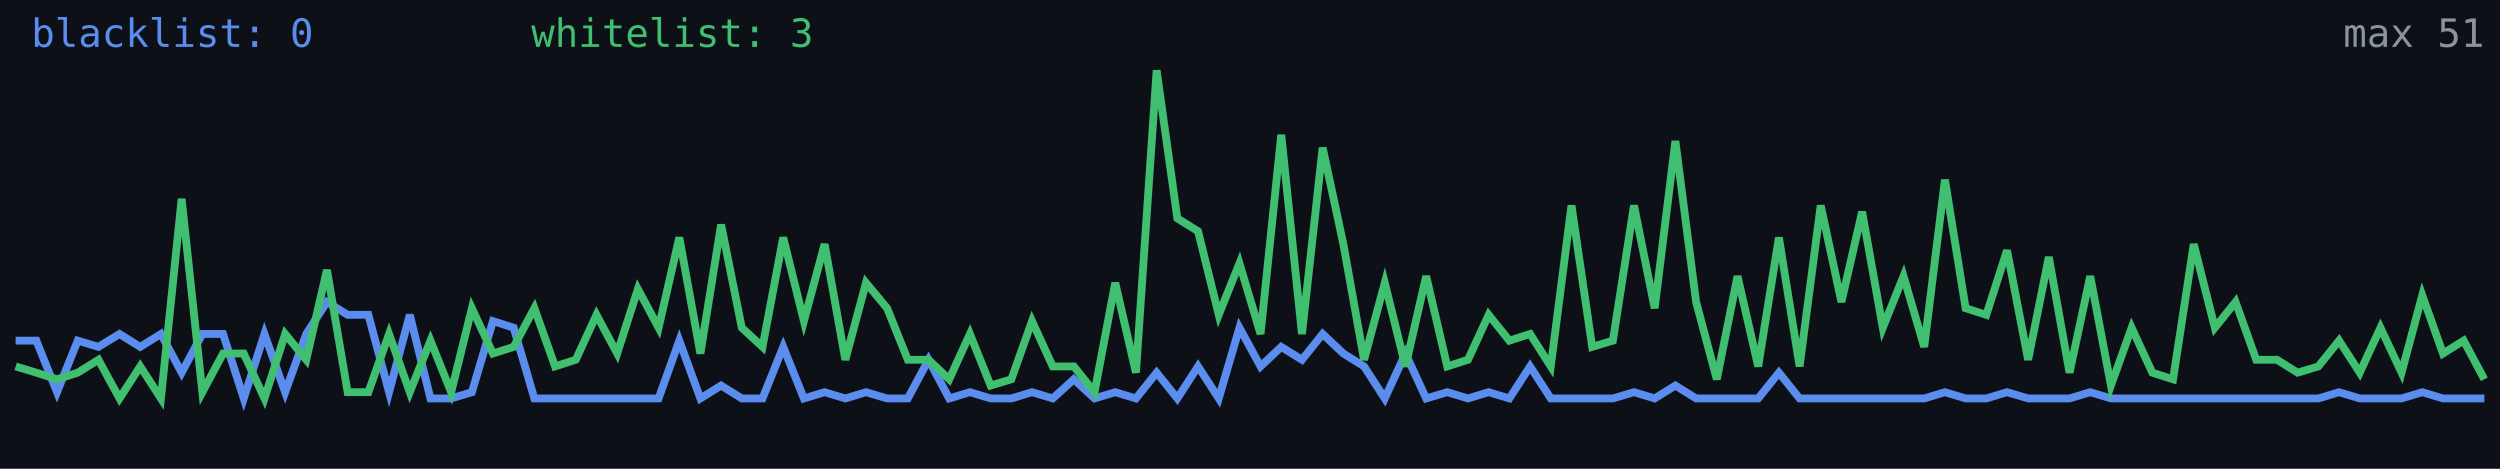
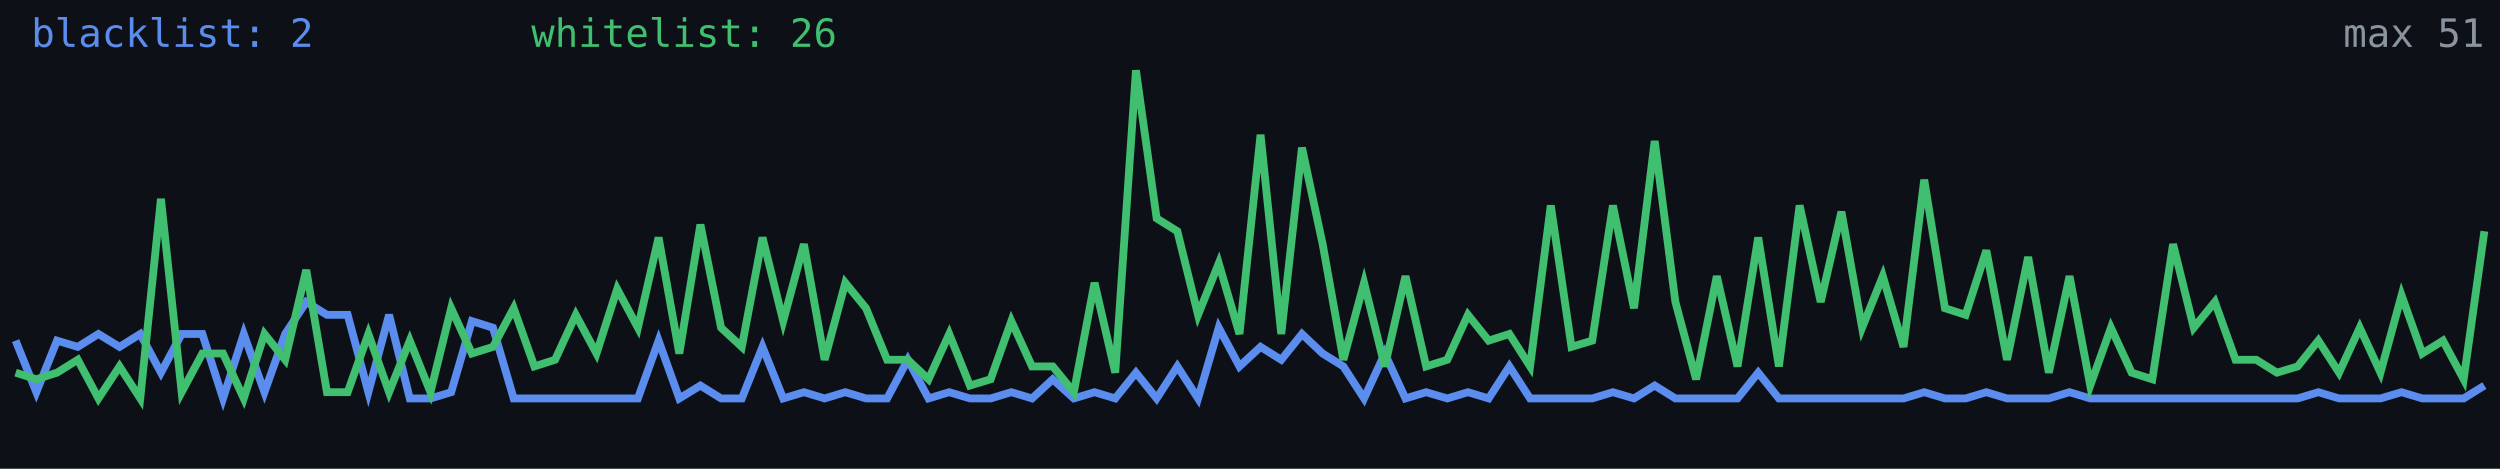
<svg xmlns="http://www.w3.org/2000/svg" width="640" height="120" viewBox="0 0 640 120" role="img" aria-label="Alive configs trend">
  <rect width="640" height="120" fill="#0d1117" />
-   <polyline fill="none" stroke="#5b8def" stroke-width="2" points="4.0,87.2 9.3,87.2 14.6,100.4 19.9,87.2 25.2,88.8 30.6,85.5 35.9,88.8 41.2,85.5 46.5,95.4 51.8,85.5 57.1,85.5 62.4,102.0 67.7,85.5 73.0,100.4 78.4,85.5 83.7,77.3 89.0,80.6 94.3,80.6 99.6,100.4 104.9,80.6 110.2,102.0 115.5,102.0 120.8,100.4 126.2,82.2 131.5,83.9 136.8,102.0 142.1,102.0 147.4,102.0 152.7,102.0 158.0,102.0 163.3,102.0 168.6,102.0 173.9,87.2 179.3,102.0 184.6,98.7 189.9,102.0 195.2,102.0 200.5,88.8 205.8,102.0 211.1,100.4 216.4,102.0 221.7,100.4 227.1,102.0 232.4,102.0 237.7,92.1 243.0,102.0 248.3,100.4 253.6,102.0 258.9,102.0 264.2,100.4 269.5,102.0 274.9,97.1 280.2,102.0 285.5,100.4 290.8,102.0 296.1,95.4 301.4,102.0 306.7,93.8 312.0,102.0 317.3,83.9 322.7,93.8 328.0,88.8 333.3,92.1 338.6,85.5 343.9,90.5 349.2,93.8 354.5,102.0 359.8,90.5 365.1,102.0 370.5,100.4 375.8,102.0 381.1,100.4 386.4,102.0 391.7,93.8 397.0,102.0 402.3,102.0 407.6,102.0 412.9,102.0 418.3,100.4 423.6,102.0 428.9,98.7 434.2,102.0 439.5,102.0 444.8,102.0 450.1,102.0 455.4,95.4 460.7,102.0 466.1,102.0 471.4,102.0 476.7,102.0 482.0,102.0 487.3,102.0 492.6,102.0 497.9,100.4 503.2,102.0 508.5,102.0 513.8,100.4 519.2,102.0 524.5,102.0 529.8,102.0 535.1,100.4 540.4,102.0 545.7,102.0 551.0,102.0 556.3,102.0 561.6,102.0 567.0,102.0 572.3,102.0 577.6,102.0 582.9,102.0 588.2,102.0 593.5,102.0 598.8,100.4 604.1,102.0 609.4,102.0 614.8,102.0 620.1,100.4 625.4,102.0 630.7,102.0 636.0,102.0" />
-   <polyline fill="none" stroke="#3fbf6f" stroke-width="2" points="4.0,93.8 9.3,95.4 14.6,97.1 19.9,95.4 25.2,92.1 30.6,102.0 35.9,93.8 41.2,102.0 46.5,50.9 51.8,100.4 57.1,90.5 62.4,90.5 67.7,102.0 73.0,85.5 78.4,92.1 83.7,69.1 89.0,100.4 94.3,100.4 99.6,85.5 104.9,100.4 110.2,87.2 115.5,100.4 120.8,78.9 126.2,90.5 131.5,88.8 136.8,78.9 142.1,93.8 147.4,92.1 152.7,80.6 158.0,90.5 163.3,74.0 168.6,83.9 173.9,60.8 179.3,90.5 184.6,57.5 189.9,83.9 195.2,88.8 200.5,60.8 205.8,82.2 211.1,62.5 216.4,92.1 221.7,72.4 227.1,78.9 232.4,92.1 237.7,92.1 243.0,97.1 248.3,85.5 253.6,98.7 258.9,97.1 264.2,82.2 269.5,93.8 274.9,93.8 280.2,100.4 285.5,72.4 290.8,95.4 296.1,18.0 301.4,55.9 306.7,59.2 312.0,80.6 317.3,67.4 322.7,85.5 328.0,34.5 333.3,85.5 338.6,37.8 343.9,62.5 349.2,92.1 354.5,72.4 359.8,93.8 365.1,70.7 370.5,93.8 375.8,92.1 381.1,80.6 386.4,87.2 391.7,85.5 397.0,93.8 402.3,52.6 407.6,88.8 412.9,87.2 418.3,52.6 423.6,78.9 428.9,36.1 434.2,77.3 439.5,97.1 444.8,70.7 450.1,93.8 455.4,60.8 460.7,93.8 466.1,52.6 471.4,77.3 476.7,54.2 482.0,83.9 487.3,70.7 492.6,88.8 497.9,46.0 503.2,78.9 508.5,80.6 513.8,64.1 519.2,92.1 524.5,65.8 529.8,95.4 535.1,70.7 540.4,98.7 545.7,83.9 551.0,95.4 556.3,97.1 561.6,62.5 567.0,83.9 572.3,77.3 577.6,92.1 582.9,92.1 588.2,95.4 593.5,93.8 598.8,87.2 604.1,95.4 609.4,83.9 614.8,95.4 620.1,75.6 625.4,90.5 630.7,87.2 636.0,97.1" />
-   <text x="8" y="12" fill="#5b8def" font-size="10" font-family="monospace">blacklist: 0</text>
-   <text x="136" y="12" fill="#3fbf6f" font-size="10" font-family="monospace">whitelist: 3</text>
+   <polyline fill="none" stroke="#5b8def" stroke-width="2" points="4.0,87.2 9.3,100.4 14.6,87.2 19.9,88.8 25.2,85.5 30.6,88.8 35.9,85.5 41.2,95.4 46.5,85.5 51.8,85.5 57.1,102.0 62.4,85.5 67.7,100.4 73.0,85.5 78.4,77.3 83.7,80.6 89.0,80.6 94.3,100.4 99.6,80.6 104.9,102.0 110.2,102.0 115.5,100.4 120.8,82.2 126.2,83.9 131.5,102.0 136.8,102.0 142.1,102.0 147.4,102.0 152.7,102.0 158.0,102.0 163.3,102.0 168.6,87.2 173.9,102.0 179.3,98.7 184.6,102.0 189.9,102.0 195.2,88.8 200.5,102.0 205.8,100.4 211.1,102.0 216.4,100.4 221.7,102.0 227.1,102.0 232.4,92.1 237.7,102.0 243.0,100.4 248.3,102.0 253.6,102.0 258.9,100.4 264.2,102.0 269.5,97.1 274.9,102.0 280.2,100.4 285.5,102.0 290.8,95.4 296.1,102.0 301.4,93.8 306.7,102.0 312.0,83.9 317.3,93.8 322.7,88.8 328.0,92.1 333.3,85.5 338.6,90.5 343.9,93.8 349.2,102.0 354.5,90.5 359.8,102.0 365.1,100.4 370.5,102.0 375.8,100.4 381.1,102.0 386.4,93.8 391.7,102.0 397.0,102.0 402.3,102.0 407.6,102.0 412.9,100.4 418.3,102.0 423.6,98.7 428.9,102.0 434.2,102.0 439.5,102.0 444.8,102.0 450.1,95.4 455.4,102.0 460.7,102.0 466.1,102.0 471.4,102.0 476.7,102.0 482.0,102.0 487.3,102.0 492.6,100.4 497.9,102.0 503.2,102.0 508.5,100.4 513.8,102.0 519.2,102.0 524.5,102.0 529.8,100.4 535.1,102.0 540.4,102.0 545.7,102.0 551.0,102.0 556.3,102.0 561.6,102.0 567.0,102.0 572.3,102.0 577.6,102.0 582.9,102.0 588.2,102.0 593.5,100.4 598.8,102.0 604.1,102.0 609.4,102.0 614.8,100.4 620.1,102.0 625.4,102.0 630.7,102.0 636.0,98.7" />
+   <polyline fill="none" stroke="#3fbf6f" stroke-width="2" points="4.0,95.4 9.3,97.1 14.6,95.4 19.9,92.1 25.2,102.0 30.6,93.8 35.9,102.0 41.2,50.9 46.5,100.4 51.8,90.5 57.1,90.5 62.4,102.0 67.7,85.5 73.0,92.1 78.4,69.1 83.7,100.4 89.0,100.4 94.3,85.5 99.6,100.4 104.9,87.2 110.2,100.4 115.5,78.9 120.8,90.5 126.2,88.8 131.5,78.9 136.8,93.8 142.1,92.1 147.4,80.6 152.7,90.5 158.0,74.0 163.3,83.9 168.6,60.8 173.9,90.5 179.3,57.5 184.6,83.9 189.9,88.8 195.2,60.8 200.5,82.2 205.8,62.5 211.1,92.1 216.4,72.4 221.7,78.9 227.1,92.1 232.4,92.1 237.7,97.1 243.0,85.5 248.3,98.7 253.6,97.1 258.9,82.2 264.2,93.8 269.5,93.8 274.9,100.4 280.2,72.4 285.5,95.4 290.8,18.0 296.1,55.9 301.4,59.2 306.7,80.6 312.0,67.4 317.3,85.5 322.7,34.5 328.0,85.5 333.3,37.8 338.6,62.5 343.9,92.1 349.2,72.4 354.5,93.8 359.8,70.7 365.1,93.8 370.5,92.1 375.8,80.6 381.1,87.2 386.4,85.5 391.7,93.8 397.0,52.6 402.3,88.8 407.6,87.2 412.9,52.6 418.3,78.9 423.6,36.1 428.9,77.3 434.2,97.1 439.5,70.7 444.8,93.8 450.1,60.8 455.4,93.8 460.7,52.6 466.1,77.3 471.4,54.2 476.7,83.9 482.0,70.7 487.3,88.8 492.6,46.0 497.9,78.9 503.2,80.6 508.5,64.1 513.8,92.1 519.2,65.8 524.5,95.4 529.8,70.7 535.1,98.7 540.4,83.9 545.7,95.4 551.0,97.1 556.3,62.5 561.6,83.9 567.0,77.3 572.3,92.1 577.6,92.1 582.9,95.4 588.2,93.8 593.5,87.2 598.8,95.4 604.1,83.9 609.4,95.4 614.8,75.6 620.1,90.5 625.4,87.2 630.7,97.1 636.0,59.2" />
+   <text x="8" y="12" fill="#5b8def" font-size="10" font-family="monospace">blacklist: 2</text>
+   <text x="136" y="12" fill="#3fbf6f" font-size="10" font-family="monospace">whitelist: 26</text>
  <text x="636" y="12" fill="#8b949e" font-size="10" text-anchor="end" font-family="monospace">max 51</text>
</svg>
